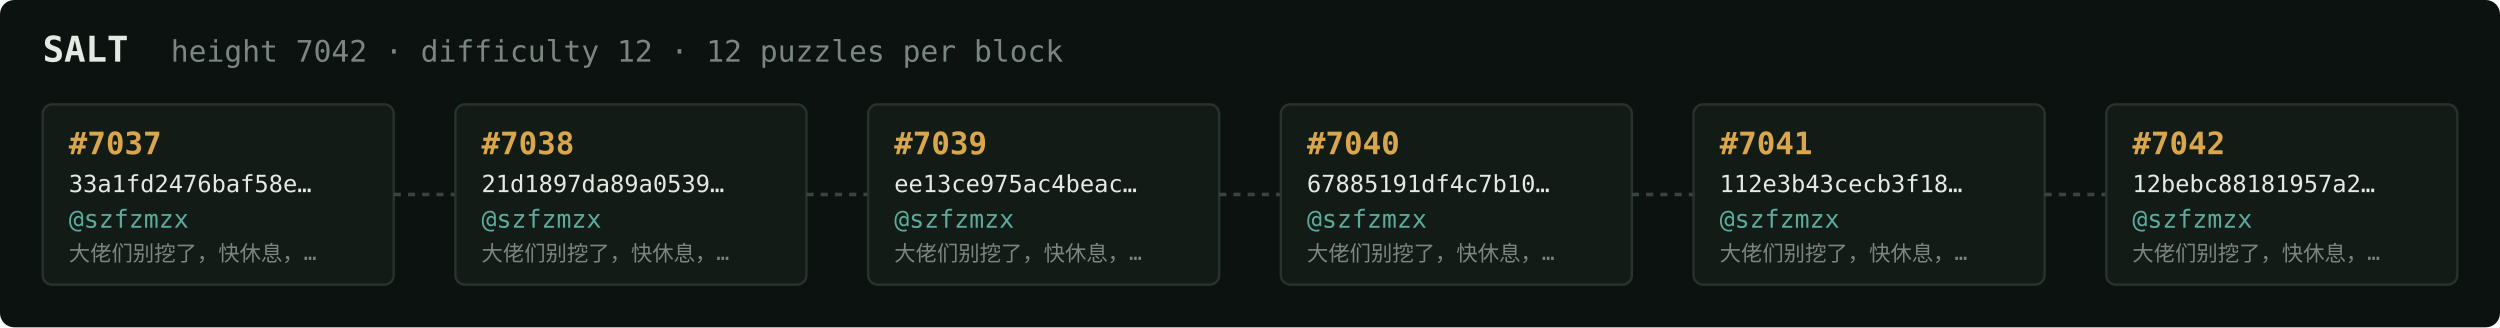
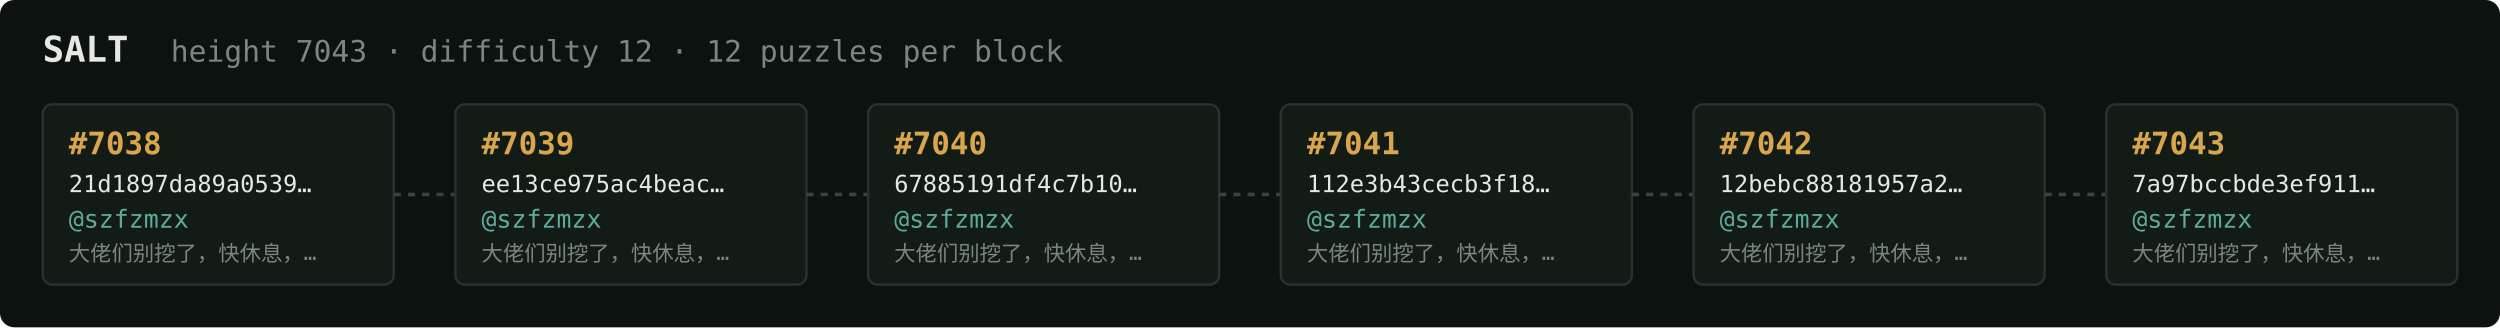
<svg xmlns="http://www.w3.org/2000/svg" width="1054" height="138" viewBox="0 0 1054 138" font-family="ui-monospace,SFMono-Regular,Menlo,monospace">
  <rect fill="#0c1210" width="1054" height="138" rx="6" />
  <text x="18" y="26" fill="#e5e9e3" font-size="15" font-weight="700">SALT</text>
-   <text x="72" y="26" fill="#7a867f" font-size="12.5">height 7042 · difficulty 12 · 12 puzzles per block</text>
+   <text x="72" y="26" fill="#7a867f" font-size="12.5">height 7043 · difficulty 12 · 12 puzzles per block</text>
  <rect x="18" y="44" width="148" height="76" rx="4" fill="#131b17" stroke="#28332e" stroke-width="1" />
-   <text x="29" y="65" fill="#d9a64c" font-size="13" font-weight="700">#7037</text>
-   <text x="29" y="81" fill="#e5e9e3" font-size="10">33a1fd2476baf58e…</text>
+   <text x="29" y="65" fill="#d9a64c" font-size="13" font-weight="700">#7038</text>
+   <text x="29" y="81" fill="#e5e9e3" font-size="10">21d1897da89a0539…</text>
  <text x="29" y="96" fill="#5cab9b" font-size="10.5">@szfzmzx</text>
  <text x="29" y="110" fill="#7a867f" font-size="9">大佬们别挖了，快休息，…</text>
  <line x1="166" y1="82.0" x2="192" y2="82.0" stroke="#38443e" stroke-width="1.5" stroke-dasharray="3 3" />
  <rect x="192" y="44" width="148" height="76" rx="4" fill="#131b17" stroke="#28332e" stroke-width="1" />
-   <text x="203" y="65" fill="#d9a64c" font-size="13" font-weight="700">#7038</text>
-   <text x="203" y="81" fill="#e5e9e3" font-size="10">21d1897da89a0539…</text>
+   <text x="203" y="65" fill="#d9a64c" font-size="13" font-weight="700">#7039</text>
+   <text x="203" y="81" fill="#e5e9e3" font-size="10">ee13ce975ac4beac…</text>
  <text x="203" y="96" fill="#5cab9b" font-size="10.5">@szfzmzx</text>
  <text x="203" y="110" fill="#7a867f" font-size="9">大佬们别挖了，快休息，…</text>
  <line x1="340" y1="82.0" x2="366" y2="82.0" stroke="#38443e" stroke-width="1.5" stroke-dasharray="3 3" />
  <rect x="366" y="44" width="148" height="76" rx="4" fill="#131b17" stroke="#28332e" stroke-width="1" />
-   <text x="377" y="65" fill="#d9a64c" font-size="13" font-weight="700">#7039</text>
-   <text x="377" y="81" fill="#e5e9e3" font-size="10">ee13ce975ac4beac…</text>
+   <text x="377" y="65" fill="#d9a64c" font-size="13" font-weight="700">#7040</text>
+   <text x="377" y="81" fill="#e5e9e3" font-size="10">67885191df4c7b10…</text>
  <text x="377" y="96" fill="#5cab9b" font-size="10.5">@szfzmzx</text>
  <text x="377" y="110" fill="#7a867f" font-size="9">大佬们别挖了，快休息，…</text>
  <line x1="514" y1="82.0" x2="540" y2="82.0" stroke="#38443e" stroke-width="1.5" stroke-dasharray="3 3" />
  <rect x="540" y="44" width="148" height="76" rx="4" fill="#131b17" stroke="#28332e" stroke-width="1" />
-   <text x="551" y="65" fill="#d9a64c" font-size="13" font-weight="700">#7040</text>
-   <text x="551" y="81" fill="#e5e9e3" font-size="10">67885191df4c7b10…</text>
+   <text x="551" y="65" fill="#d9a64c" font-size="13" font-weight="700">#7041</text>
+   <text x="551" y="81" fill="#e5e9e3" font-size="10">112e3b43cecb3f18…</text>
  <text x="551" y="96" fill="#5cab9b" font-size="10.5">@szfzmzx</text>
  <text x="551" y="110" fill="#7a867f" font-size="9">大佬们别挖了，快休息，…</text>
  <line x1="688" y1="82.0" x2="714" y2="82.0" stroke="#38443e" stroke-width="1.5" stroke-dasharray="3 3" />
  <rect x="714" y="44" width="148" height="76" rx="4" fill="#131b17" stroke="#28332e" stroke-width="1" />
-   <text x="725" y="65" fill="#d9a64c" font-size="13" font-weight="700">#7041</text>
-   <text x="725" y="81" fill="#e5e9e3" font-size="10">112e3b43cecb3f18…</text>
+   <text x="725" y="65" fill="#d9a64c" font-size="13" font-weight="700">#7042</text>
+   <text x="725" y="81" fill="#e5e9e3" font-size="10">12bebc88181957a2…</text>
  <text x="725" y="96" fill="#5cab9b" font-size="10.5">@szfzmzx</text>
  <text x="725" y="110" fill="#7a867f" font-size="9">大佬们别挖了，快休息，…</text>
  <line x1="862" y1="82.0" x2="888" y2="82.0" stroke="#38443e" stroke-width="1.5" stroke-dasharray="3 3" />
  <rect x="888" y="44" width="148" height="76" rx="4" fill="#131b17" stroke="#28332e" stroke-width="1" />
-   <text x="899" y="65" fill="#d9a64c" font-size="13" font-weight="700">#7042</text>
-   <text x="899" y="81" fill="#e5e9e3" font-size="10">12bebc88181957a2…</text>
+   <text x="899" y="65" fill="#d9a64c" font-size="13" font-weight="700">#7043</text>
+   <text x="899" y="81" fill="#e5e9e3" font-size="10">7a97bccbde3ef911…</text>
  <text x="899" y="96" fill="#5cab9b" font-size="10.5">@szfzmzx</text>
  <text x="899" y="110" fill="#7a867f" font-size="9">大佬们别挖了，快休息，…</text>
</svg>
